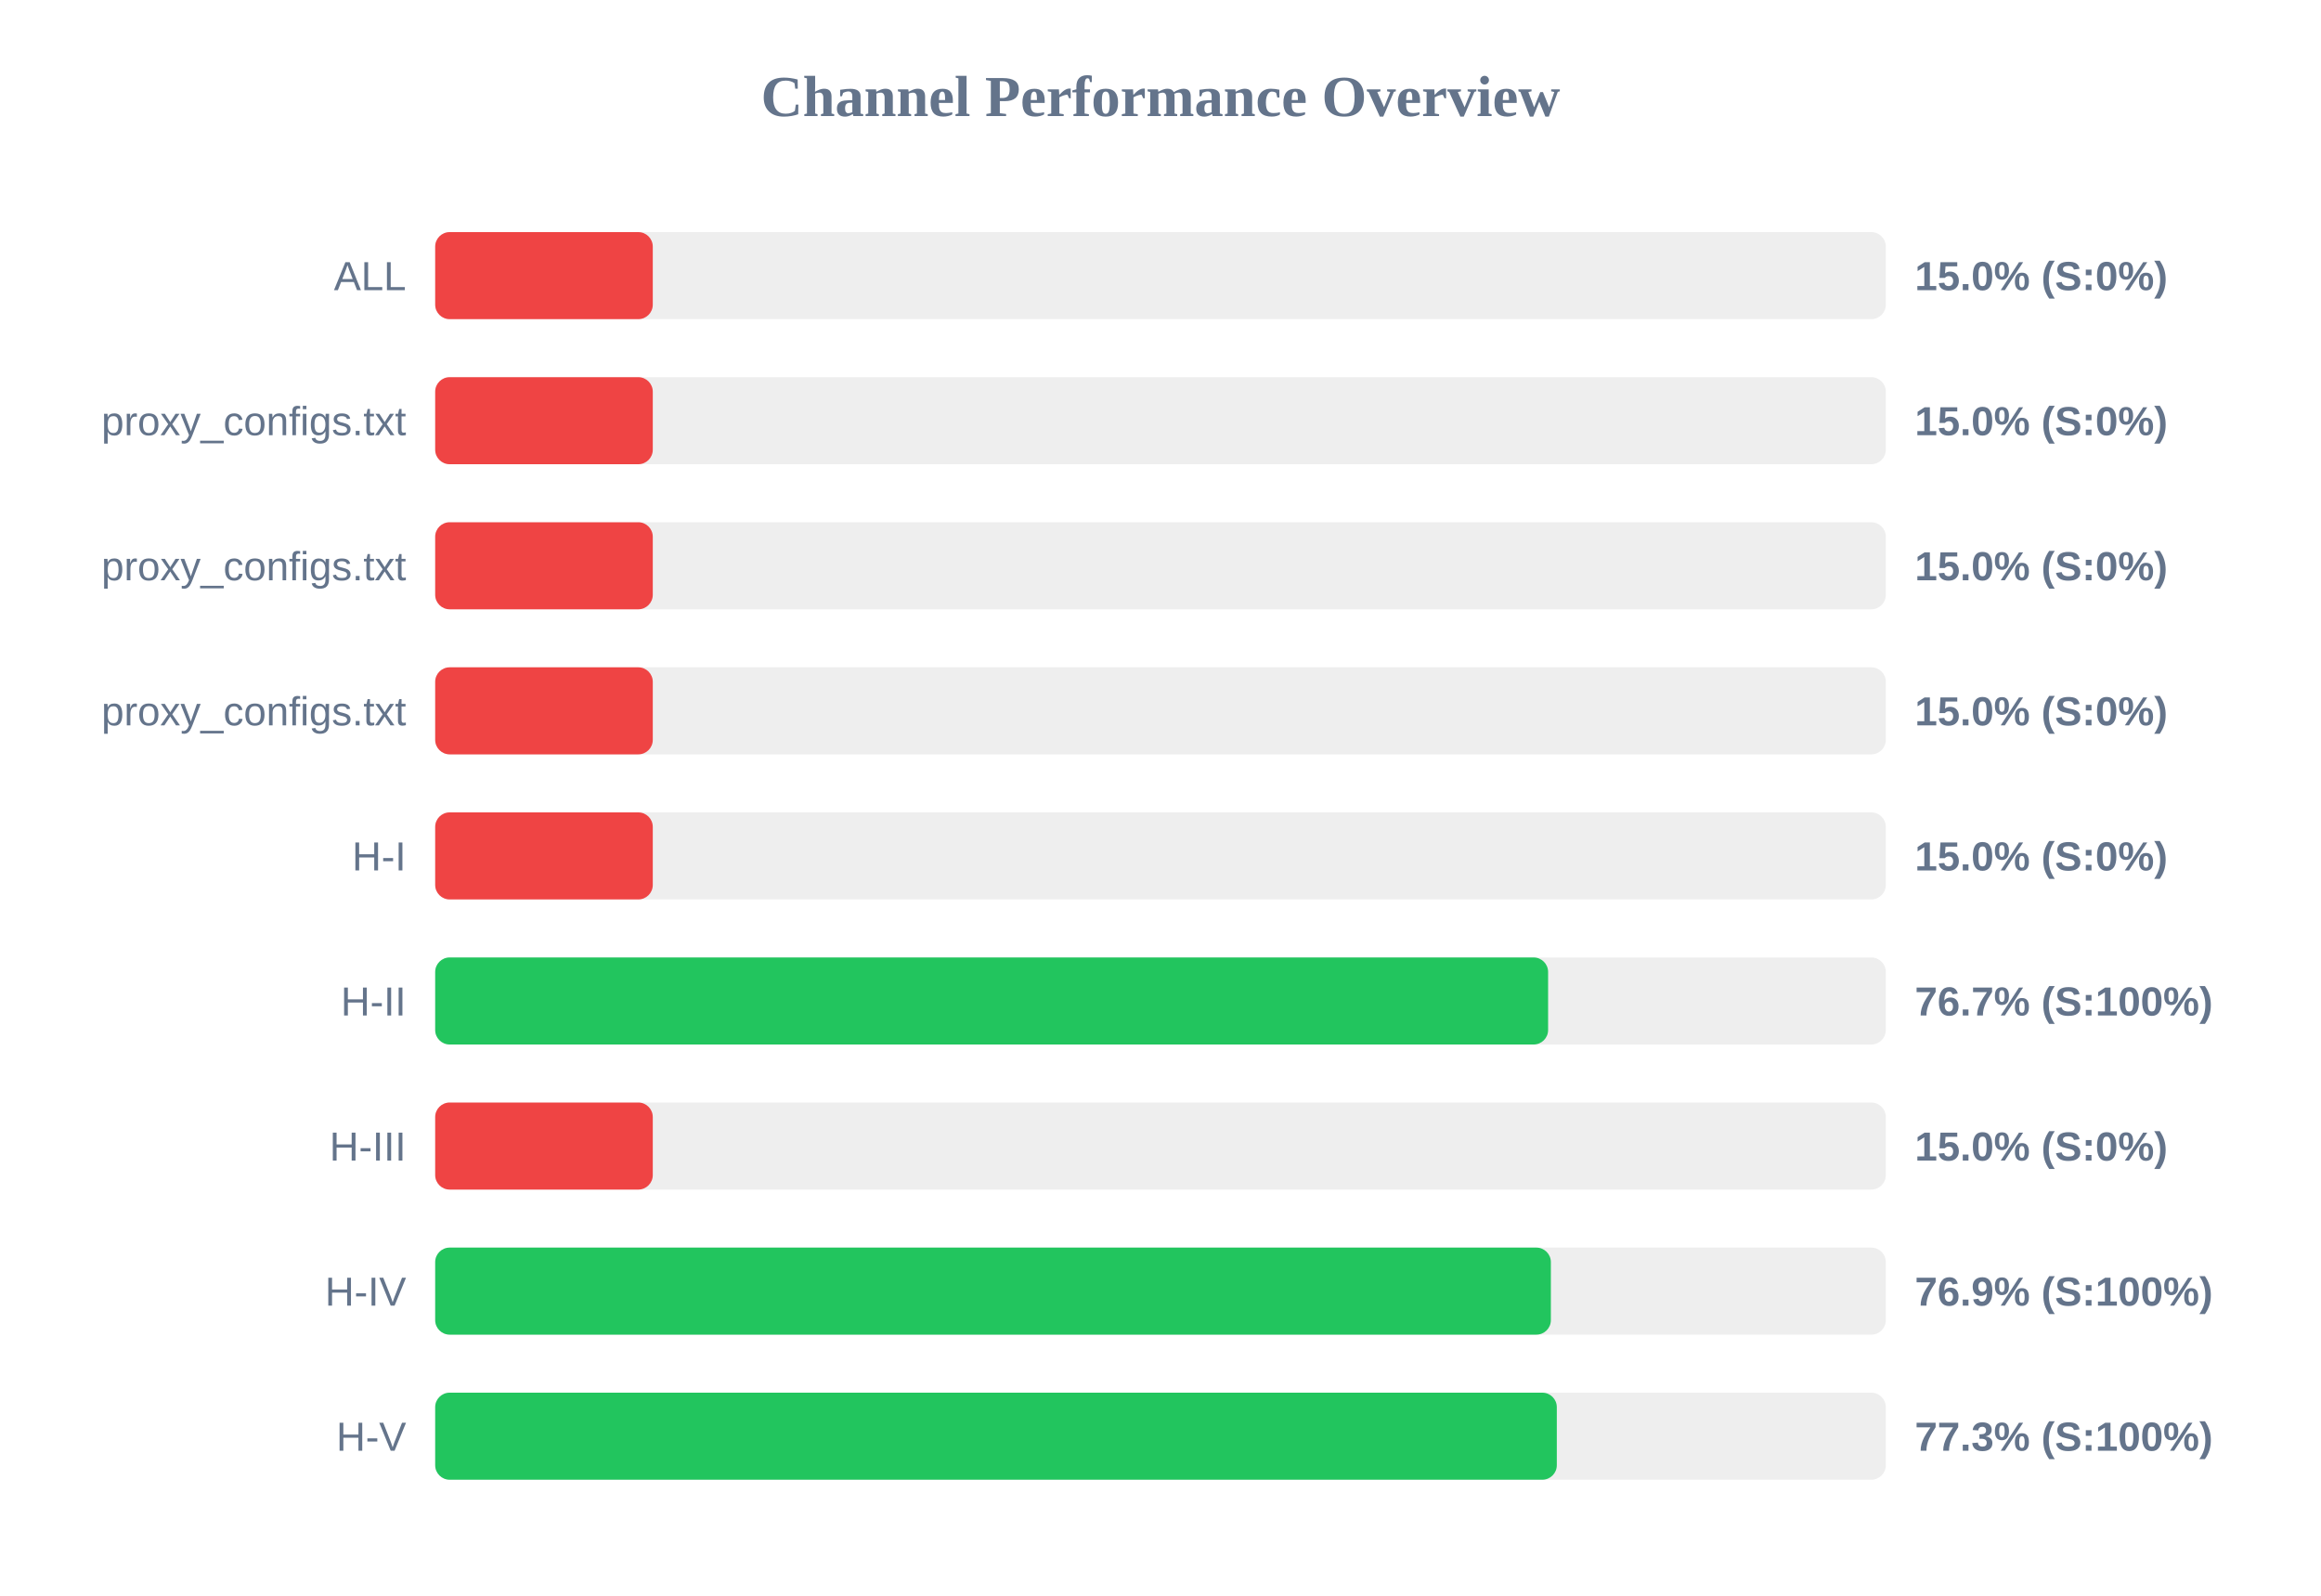
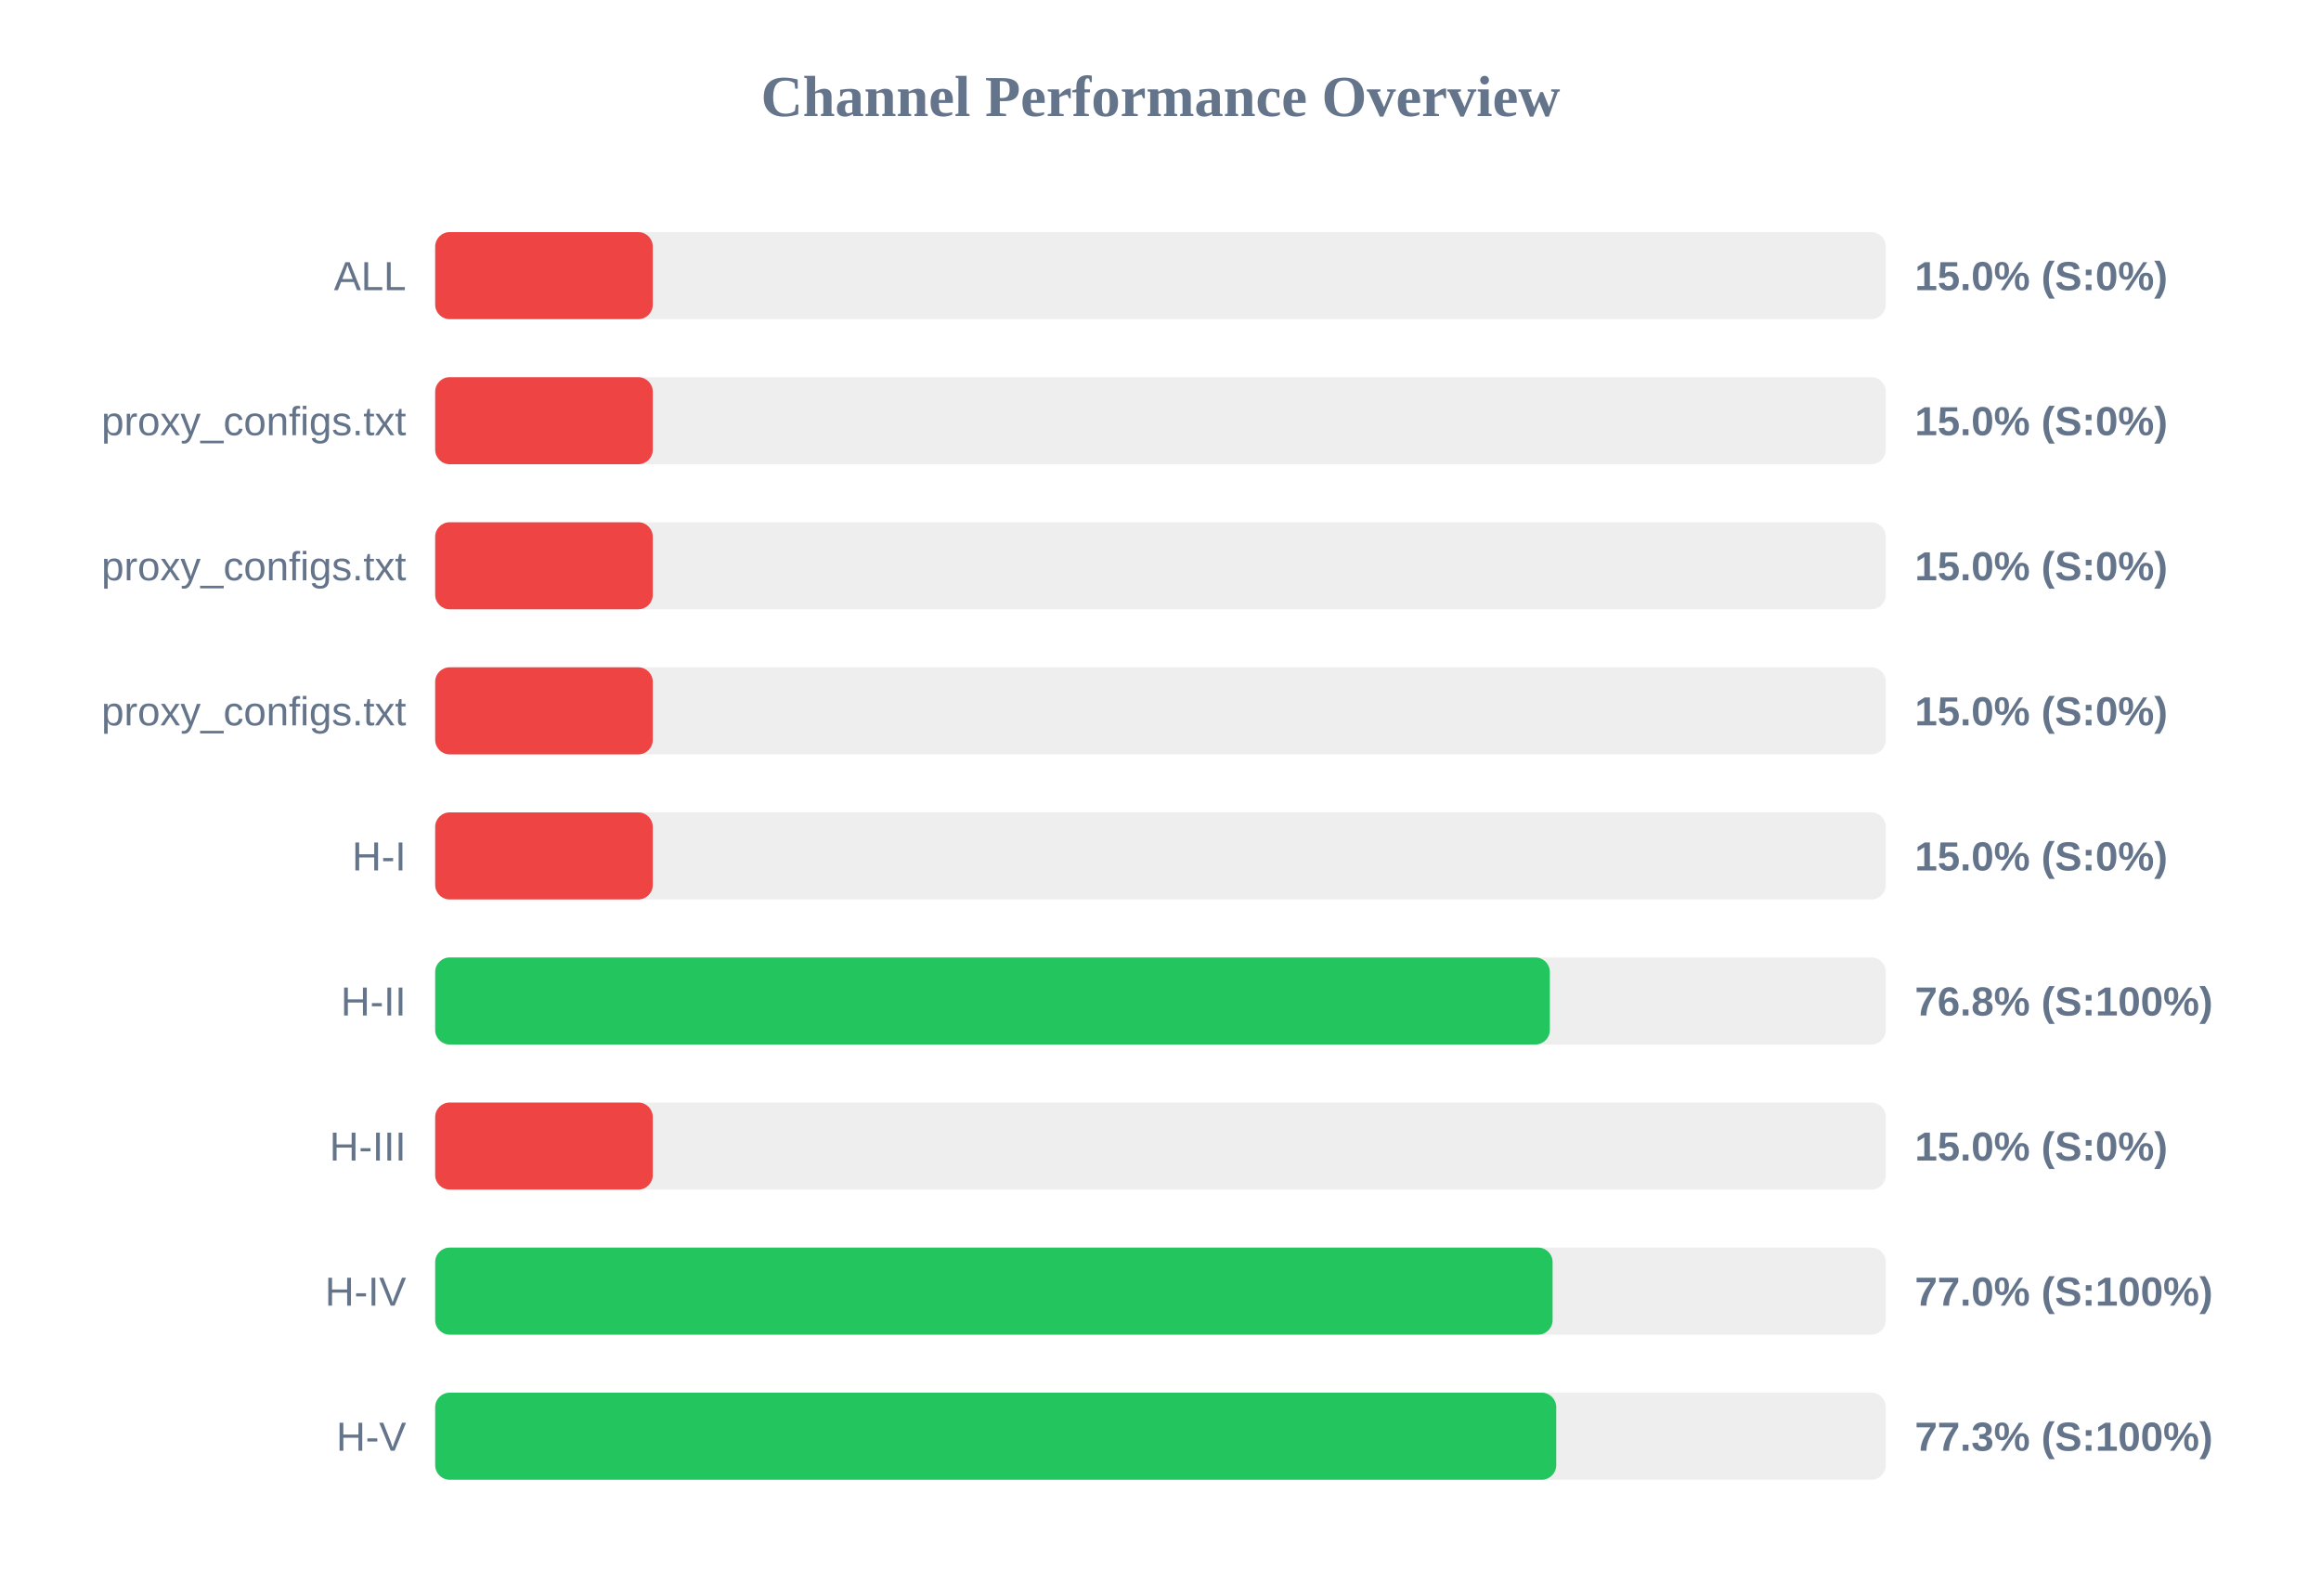
<svg xmlns="http://www.w3.org/2000/svg" width="800" height="550" version="1.1">
  <style>
        .row { font: 14px Arial; fill: #64748b; }
        .score { font: bold 14px Arial; fill: #64748b; }
    </style>
  <text x="400" y="40" text-anchor="middle" font-size="20px" font-weight="bold" fill="#64748b">Channel Performance Overview</text>
  <rect x="150" y="80" width="500" height="30" fill="#eee" rx="5" />
  <rect x="150" y="80" width="75.0" height="30" fill="#ef4444" rx="5" />
  <text x="140" y="100" text-anchor="end" class="row">ALL</text>
  <text x="660" y="100" text-anchor="start" class="score">15.0% (S:0%)</text>
  <rect x="150" y="130" width="500" height="30" fill="#eee" rx="5" />
  <rect x="150" y="130" width="75.0" height="30" fill="#ef4444" rx="5" />
  <text x="140" y="150" text-anchor="end" class="row">proxy_configs.txt</text>
  <text x="660" y="150" text-anchor="start" class="score">15.0% (S:0%)</text>
  <rect x="150" y="180" width="500" height="30" fill="#eee" rx="5" />
  <rect x="150" y="180" width="75.0" height="30" fill="#ef4444" rx="5" />
  <text x="140" y="200" text-anchor="end" class="row">proxy_configs.txt</text>
  <text x="660" y="200" text-anchor="start" class="score">15.0% (S:0%)</text>
  <rect x="150" y="230" width="500" height="30" fill="#eee" rx="5" />
  <rect x="150" y="230" width="75.0" height="30" fill="#ef4444" rx="5" />
  <text x="140" y="250" text-anchor="end" class="row">proxy_configs.txt</text>
  <text x="660" y="250" text-anchor="start" class="score">15.0% (S:0%)</text>
  <rect x="150" y="280" width="500" height="30" fill="#eee" rx="5" />
  <rect x="150" y="280" width="75.0" height="30" fill="#ef4444" rx="5" />
  <text x="140" y="300" text-anchor="end" class="row">H-I</text>
  <text x="660" y="300" text-anchor="start" class="score">15.0% (S:0%)</text>
  <rect x="150" y="330" width="500" height="30" fill="#eee" rx="5" />
-   <rect x="150" y="330" width="383.6" height="30" fill="#22c55e" rx="5" />
+   <rect x="150" y="330" width="384.2" height="30" fill="#22c55e" rx="5" />
  <text x="140" y="350" text-anchor="end" class="row">H-II</text>
-   <text x="660" y="350" text-anchor="start" class="score">76.7% (S:100%)</text>
+   <text x="660" y="350" text-anchor="start" class="score">76.8% (S:100%)</text>
  <rect x="150" y="380" width="500" height="30" fill="#eee" rx="5" />
  <rect x="150" y="380" width="75.0" height="30" fill="#ef4444" rx="5" />
  <text x="140" y="400" text-anchor="end" class="row">H-III</text>
  <text x="660" y="400" text-anchor="start" class="score">15.0% (S:0%)</text>
  <rect x="150" y="430" width="500" height="30" fill="#eee" rx="5" />
-   <rect x="150" y="430" width="384.55" height="30" fill="#22c55e" rx="5" />
+   <rect x="150" y="430" width="385.15" height="30" fill="#22c55e" rx="5" />
  <text x="140" y="450" text-anchor="end" class="row">H-IV</text>
-   <text x="660" y="450" text-anchor="start" class="score">76.9% (S:100%)</text>
+   <text x="660" y="450" text-anchor="start" class="score">77.0% (S:100%)</text>
  <rect x="150" y="480" width="500" height="30" fill="#eee" rx="5" />
-   <rect x="150" y="480" width="386.6" height="30" fill="#22c55e" rx="5" />
+   <rect x="150" y="480" width="386.4" height="30" fill="#22c55e" rx="5" />
  <text x="140" y="500" text-anchor="end" class="row">H-V</text>
  <text x="660" y="500" text-anchor="start" class="score">77.3% (S:100%)</text>
</svg>
